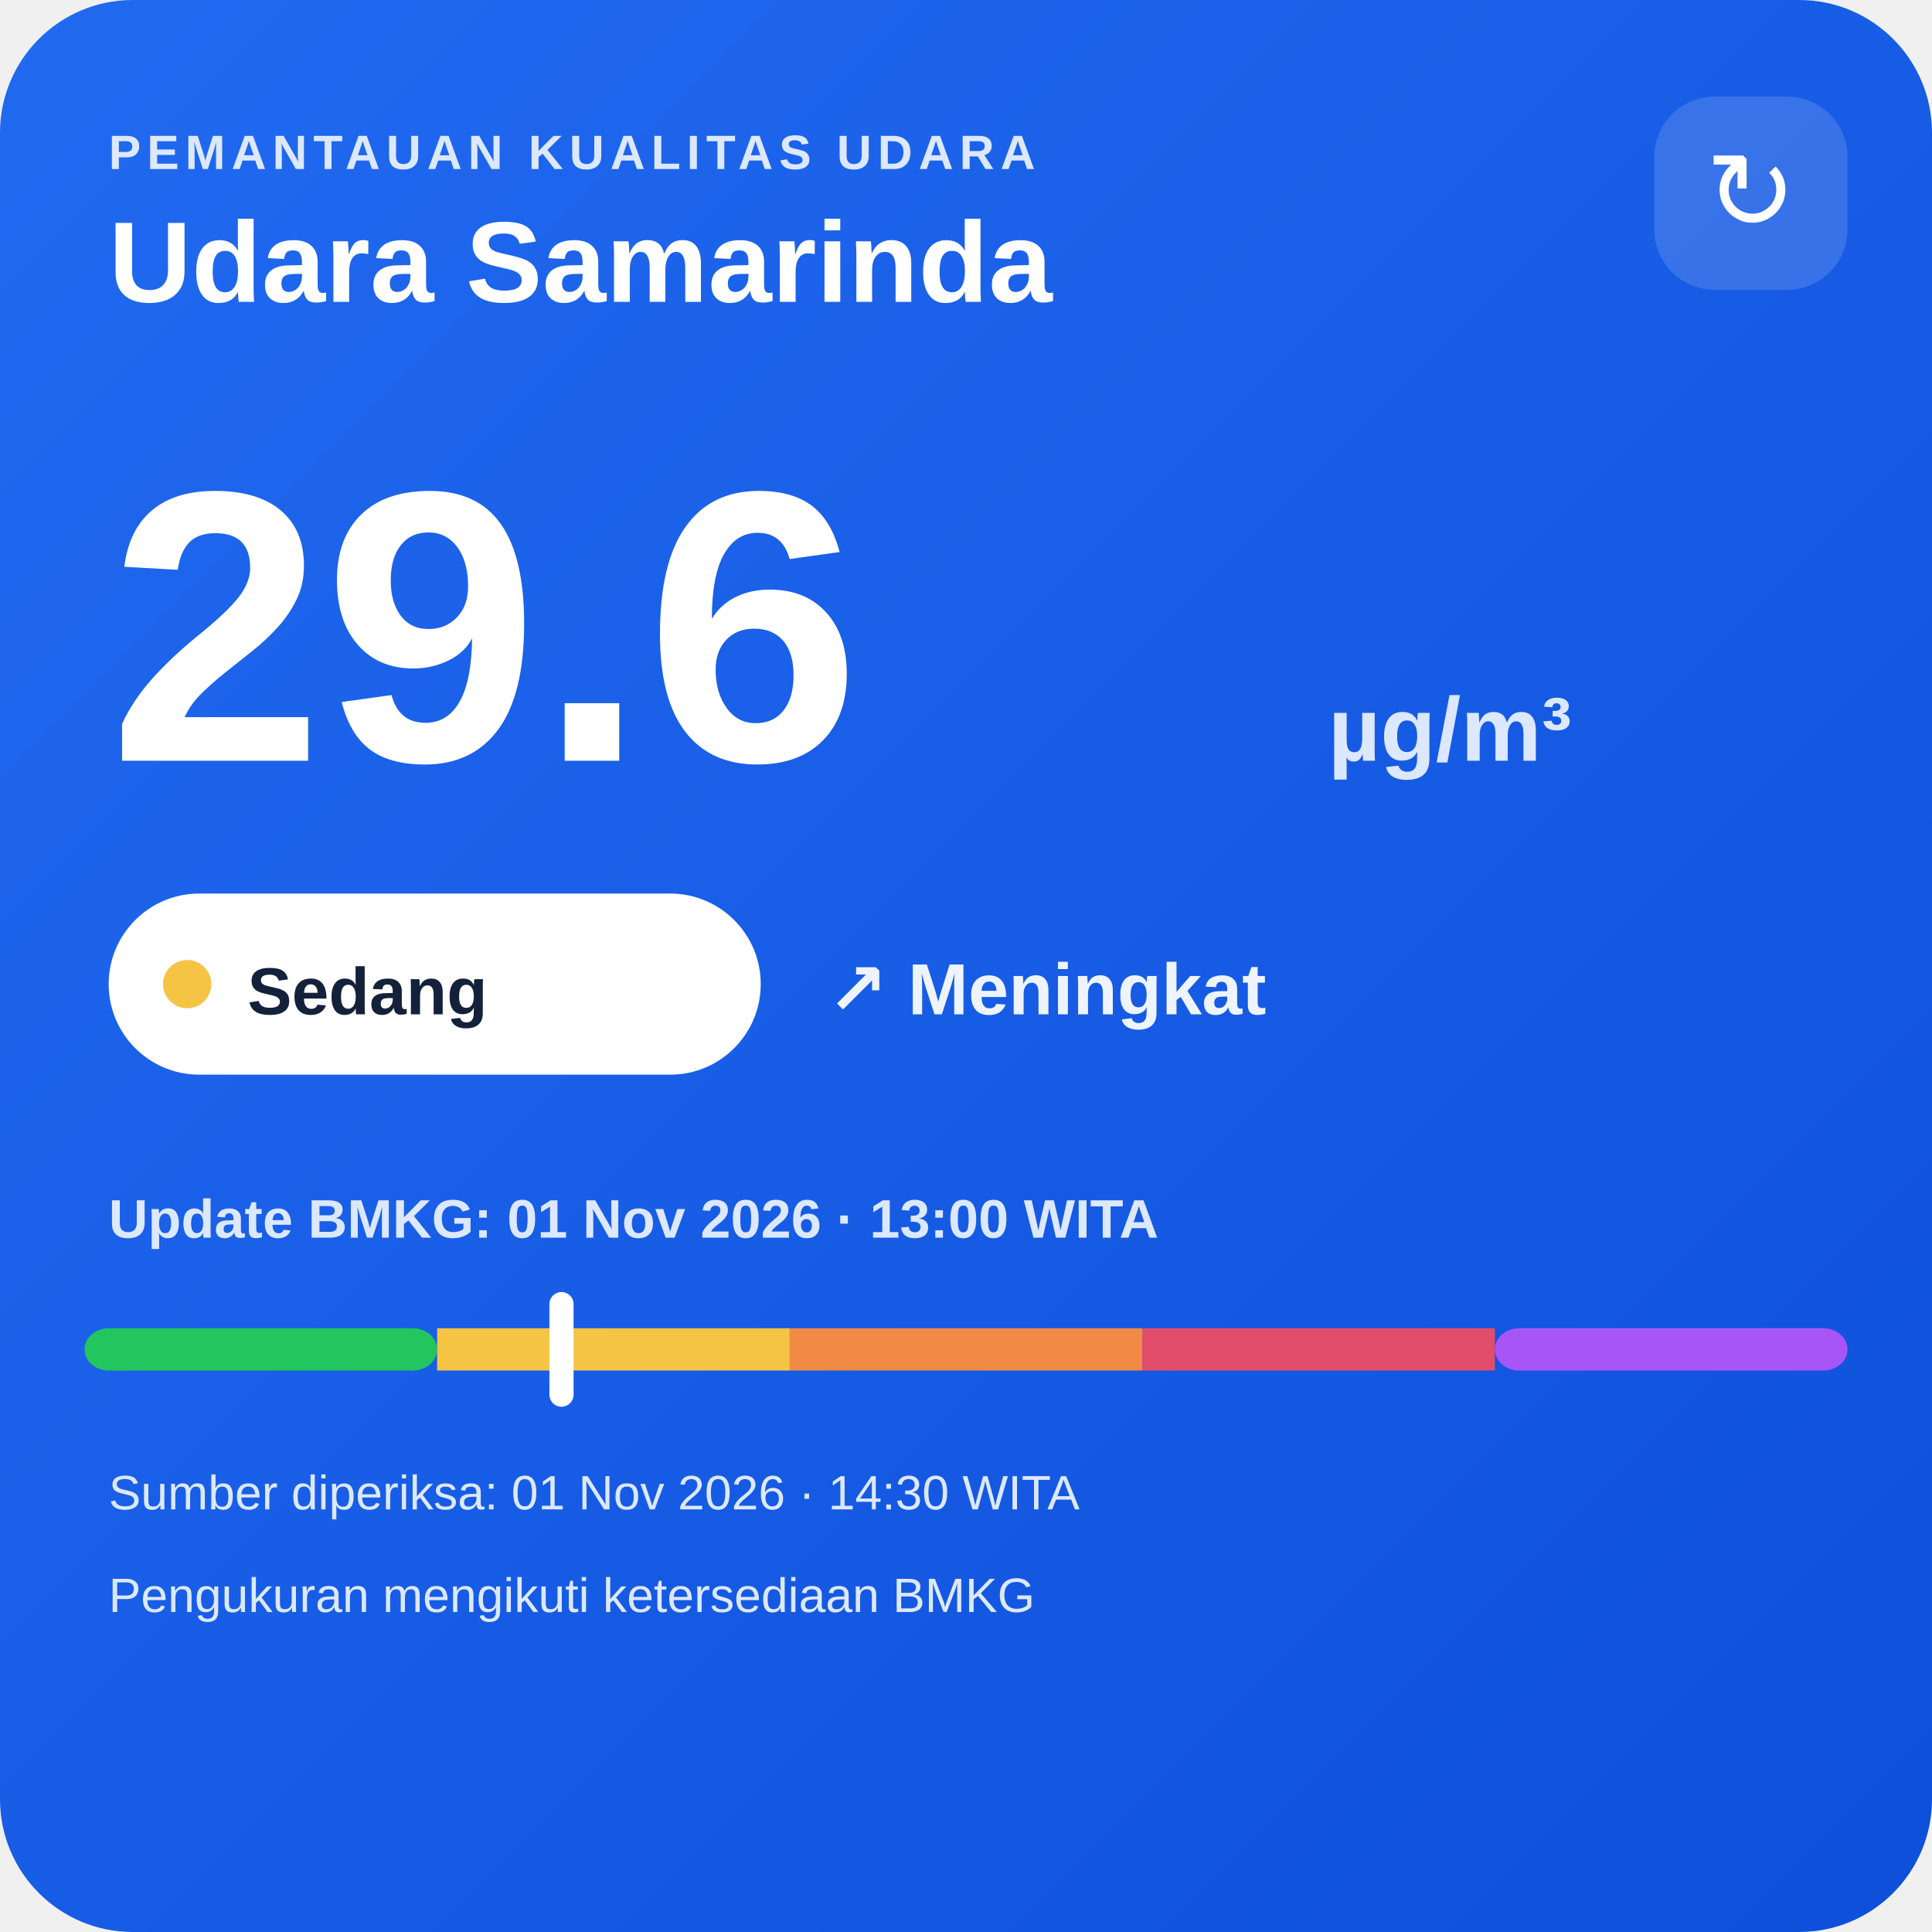
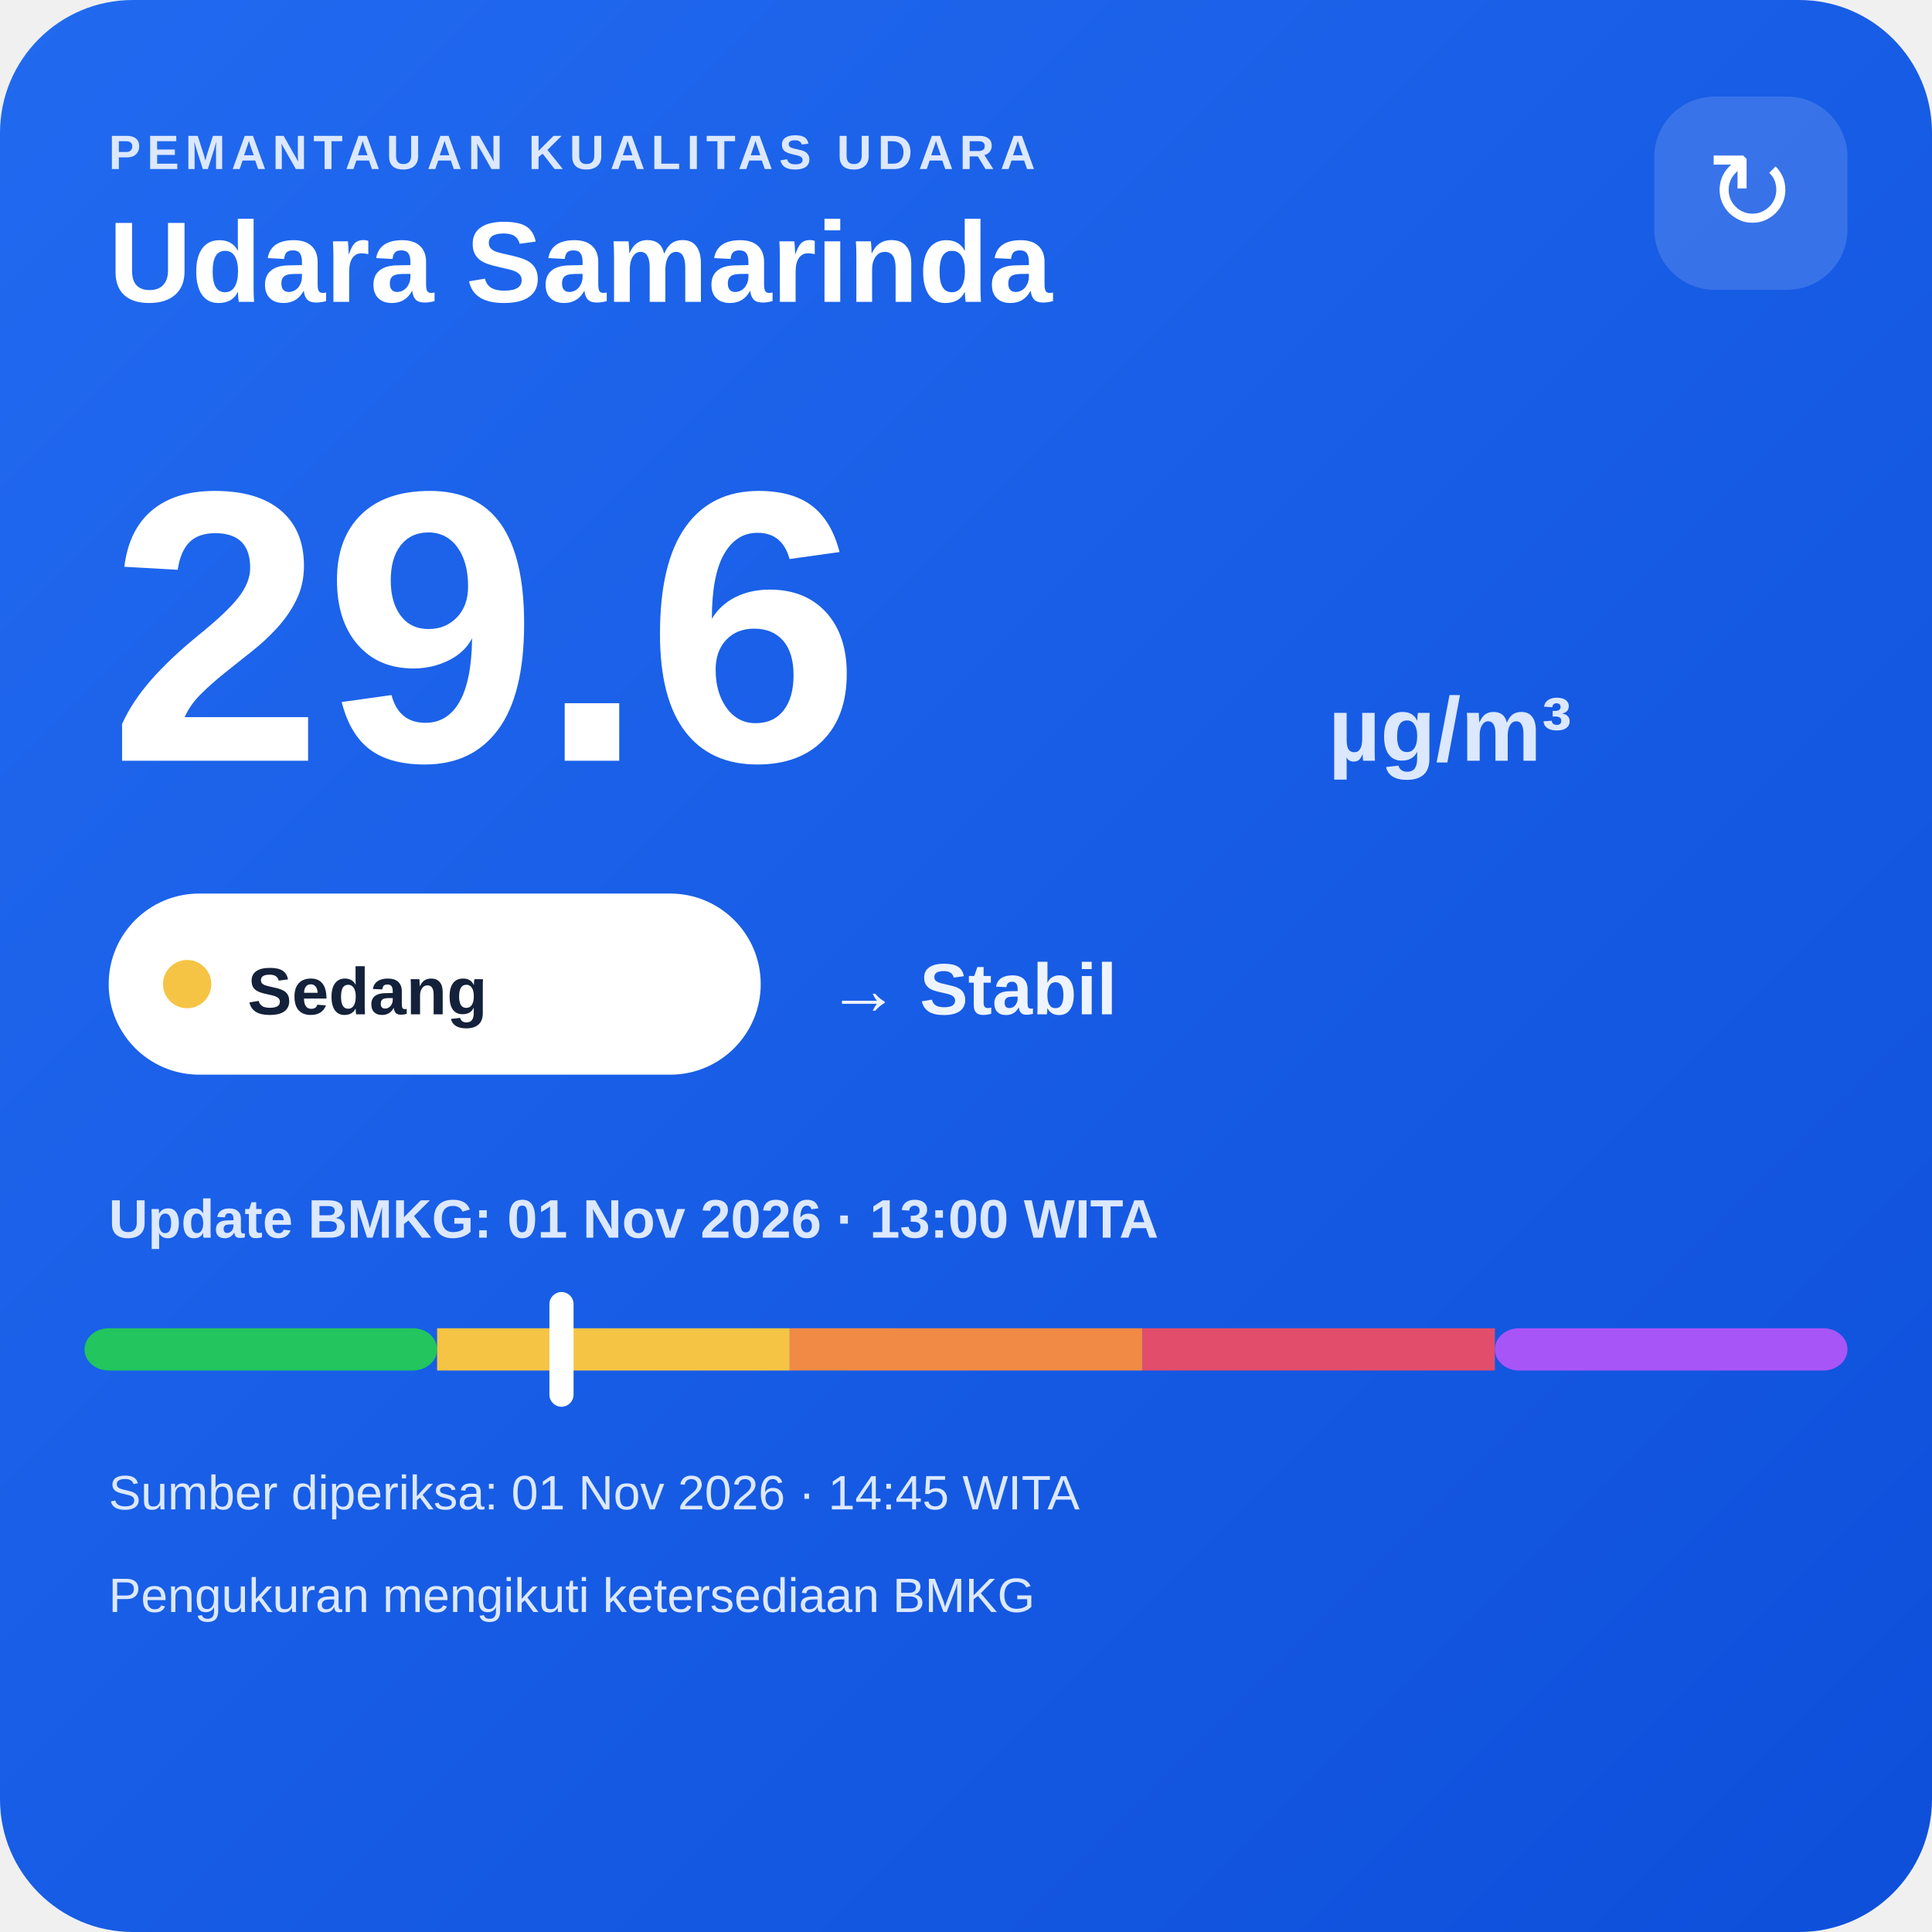
<svg xmlns="http://www.w3.org/2000/svg" width="320" height="320" viewBox="0 0 320 320">
  <defs>
    <linearGradient id="bg" x1="0" y1="0" x2="1" y2="1">
      <stop offset="0" stop-color="#216af0" />
      <stop offset="1" stop-color="#0e4fda" />
    </linearGradient>
  </defs>
  <rect width="320" height="320" rx="22" fill="url(#bg)" />
  <text x="18" y="28" fill="#dce8ff" font-family="Arial,sans-serif" font-size="8" font-weight="700" letter-spacing="1">PEMANTAUAN KUALITAS UDARA</text>
  <text x="18" y="50" fill="#ffffff" font-family="Arial,sans-serif" font-size="19" font-weight="700">Udara Samarinda</text>
  <rect x="274" y="16" width="32" height="32" rx="10" fill="#ffffff" fill-opacity=".14" />
  <text x="290" y="38" text-anchor="middle" fill="#ffffff" font-family="Arial,sans-serif" font-size="18">↻</text>
  <text x="18" y="126" fill="#ffffff" font-family="Arial,sans-serif" font-size="64" font-weight="800">29.6</text>
  <text x="220" y="126" fill="#dce8ff" font-family="Arial,sans-serif" font-size="15" font-weight="700">µg/m³</text>
  <rect x="18" y="148" width="108" height="30" rx="15" fill="#ffffff" />
  <circle cx="31" cy="163" r="4" fill="#f6c445" />
  <text x="41" y="168" fill="#13213a" font-family="Arial,sans-serif" font-size="11" font-weight="700">Sedang</text>
-   <text x="137" y="168" fill="#eef4ff" font-family="Arial,sans-serif" font-size="12" font-weight="700">↗ Meningkat</text>
+   <text x="137" y="168" fill="#eef4ff" font-family="Arial,sans-serif" font-size="12" font-weight="700">→ Stabil</text>
  <text x="18" y="205" fill="#dce8ff" font-family="Arial,sans-serif" font-size="9" font-weight="700">Update BMKG: 01 Nov 2026 · 13:00 WITA</text>
  <rect x="14" y="220" width="58.4" height="7" rx="4" fill="#22c55e" />
  <rect x="72.4" y="220" width="58.4" height="7" fill="#f6c445" />
  <rect x="130.8" y="220" width="58.4" height="7" fill="#f08a45" />
  <rect x="189.2" y="220" width="58.4" height="7" fill="#e24d6b" />
  <rect x="247.6" y="220" width="58.4" height="7" rx="4" fill="#a855f7" />
  <rect x="91.0" y="214" width="4" height="19" rx="2" fill="#ffffff" />
-   <text x="18" y="250" fill="#dce8ff" font-family="Arial,sans-serif" font-size="8">Sumber diperiksa: 01 Nov 2026 · 14:30 WITA</text>
+   <text x="18" y="250" fill="#dce8ff" font-family="Arial,sans-serif" font-size="8">Sumber diperiksa: 01 Nov 2026 · 14:45 WITA</text>
  <text x="18" y="267" fill="#dce8ff" font-family="Arial,sans-serif" font-size="8">Pengukuran mengikuti ketersediaan BMKG</text>
</svg>
